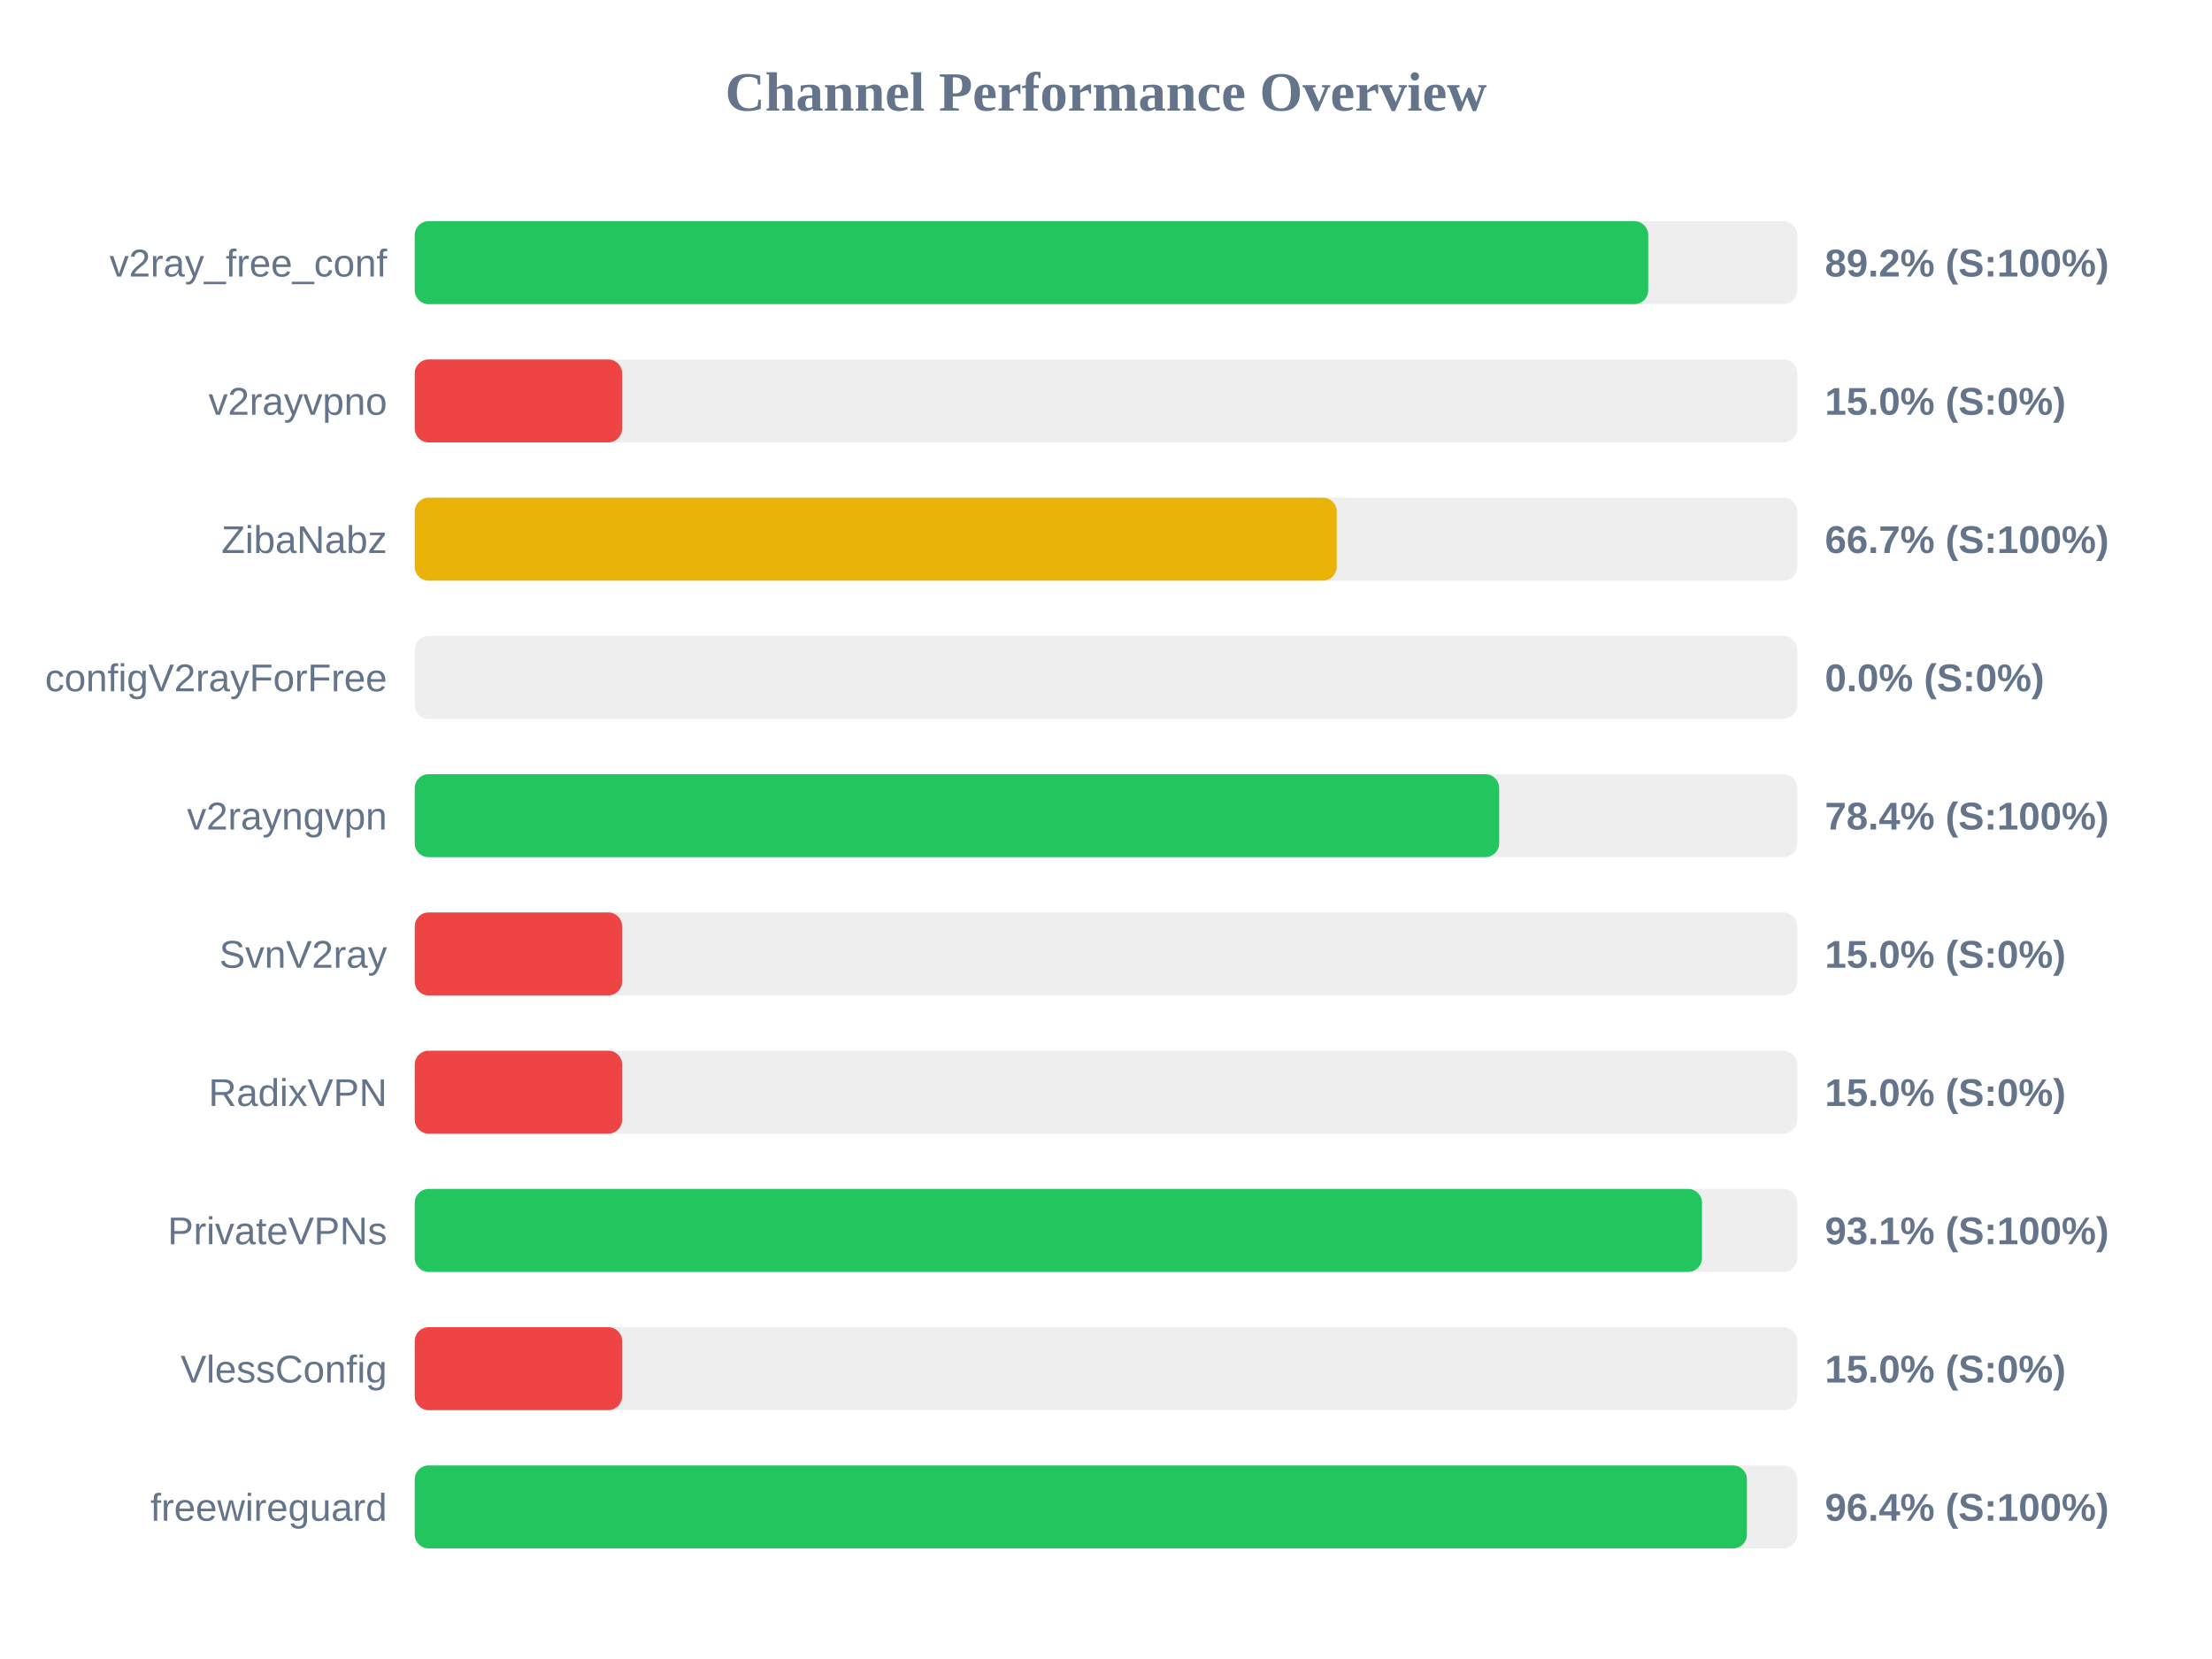
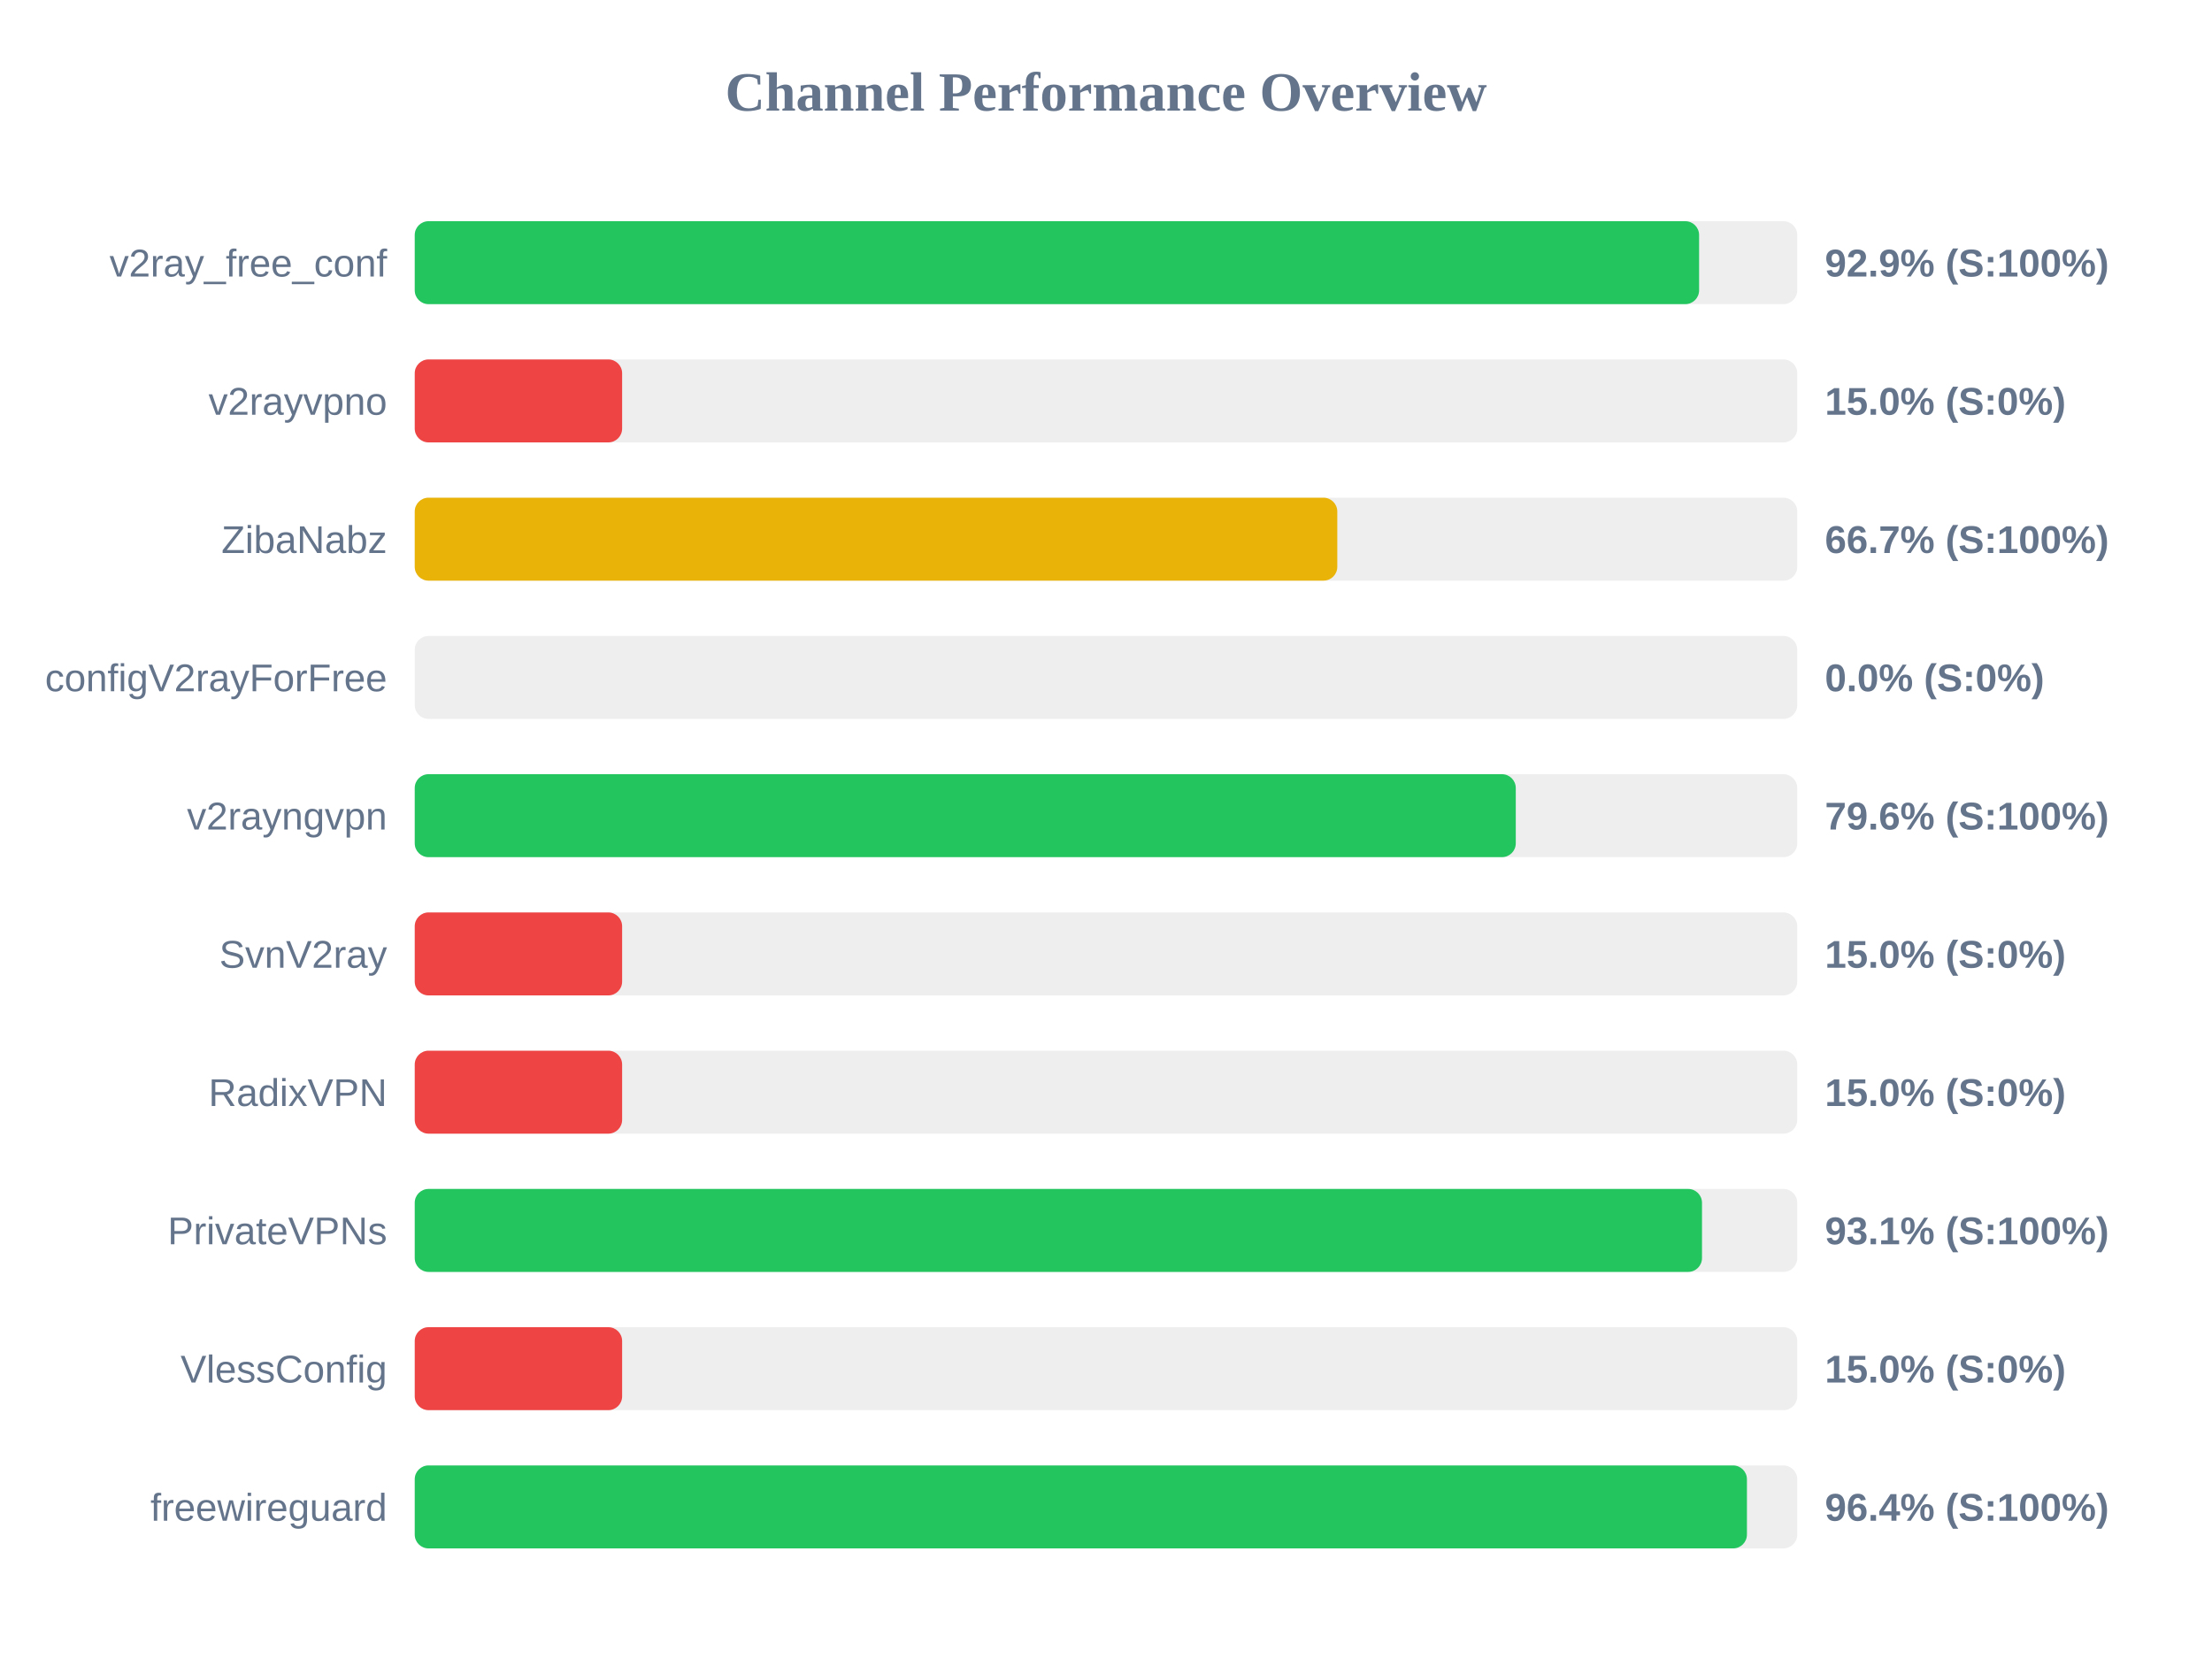
<svg xmlns="http://www.w3.org/2000/svg" width="800" height="600" version="1.1">
  <style>
        .row { font: 14px Arial; fill: #64748b; }
        .score { font: bold 14px Arial; fill: #64748b; }
    </style>
  <text x="400" y="40" text-anchor="middle" font-size="20px" font-weight="bold" fill="#64748b">Channel Performance Overview</text>
  <rect x="150" y="80" width="500" height="30" fill="#eee" rx="5" />
-   <rect x="150" y="80" width="446.1" height="30" fill="#22c55e" rx="5" />
+   <rect x="150" y="80" width="464.5" height="30" fill="#22c55e" rx="5" />
  <text x="140" y="100" text-anchor="end" class="row">v2ray_free_conf</text>
-   <text x="660" y="100" text-anchor="start" class="score">89.2% (S:100%)</text>
+   <text x="660" y="100" text-anchor="start" class="score">92.9% (S:100%)</text>
  <rect x="150" y="130" width="500" height="30" fill="#eee" rx="5" />
  <rect x="150" y="130" width="75.0" height="30" fill="#ef4444" rx="5" />
  <text x="140" y="150" text-anchor="end" class="row">v2rayvpno</text>
  <text x="660" y="150" text-anchor="start" class="score">15.0% (S:0%)</text>
  <rect x="150" y="180" width="500" height="30" fill="#eee" rx="5" />
-   <rect x="150" y="180" width="333.45" height="30" fill="#eab308" rx="5" />
+   <rect x="150" y="180" width="333.65" height="30" fill="#eab308" rx="5" />
  <text x="140" y="200" text-anchor="end" class="row">ZibaNabz</text>
  <text x="660" y="200" text-anchor="start" class="score">66.7% (S:100%)</text>
  <rect x="150" y="230" width="500" height="30" fill="#eee" rx="5" />
  <rect x="150" y="230" width="0.0" height="30" fill="#ef4444" rx="5" />
  <text x="140" y="250" text-anchor="end" class="row">configV2rayForFree</text>
  <text x="660" y="250" text-anchor="start" class="score">0.0% (S:0%)</text>
  <rect x="150" y="280" width="500" height="30" fill="#eee" rx="5" />
-   <rect x="150" y="280" width="392.2" height="30" fill="#22c55e" rx="5" />
+   <rect x="150" y="280" width="398.2" height="30" fill="#22c55e" rx="5" />
  <text x="140" y="300" text-anchor="end" class="row">v2rayngvpn</text>
-   <text x="660" y="300" text-anchor="start" class="score">78.4% (S:100%)</text>
+   <text x="660" y="300" text-anchor="start" class="score">79.6% (S:100%)</text>
  <rect x="150" y="330" width="500" height="30" fill="#eee" rx="5" />
  <rect x="150" y="330" width="75.0" height="30" fill="#ef4444" rx="5" />
  <text x="140" y="350" text-anchor="end" class="row">SvnV2ray</text>
  <text x="660" y="350" text-anchor="start" class="score">15.0% (S:0%)</text>
  <rect x="150" y="380" width="500" height="30" fill="#eee" rx="5" />
  <rect x="150" y="380" width="75.0" height="30" fill="#ef4444" rx="5" />
  <text x="140" y="400" text-anchor="end" class="row">RadixVPN</text>
  <text x="660" y="400" text-anchor="start" class="score">15.0% (S:0%)</text>
  <rect x="150" y="430" width="500" height="30" fill="#eee" rx="5" />
  <rect x="150" y="430" width="465.55" height="30" fill="#22c55e" rx="5" />
  <text x="140" y="450" text-anchor="end" class="row">PrivateVPNs</text>
  <text x="660" y="450" text-anchor="start" class="score">93.1% (S:100%)</text>
  <rect x="150" y="480" width="500" height="30" fill="#eee" rx="5" />
  <rect x="150" y="480" width="75.0" height="30" fill="#ef4444" rx="5" />
  <text x="140" y="500" text-anchor="end" class="row">VlessConfig</text>
  <text x="660" y="500" text-anchor="start" class="score">15.0% (S:0%)</text>
  <rect x="150" y="530" width="500" height="30" fill="#eee" rx="5" />
  <rect x="150" y="530" width="481.8" height="30" fill="#22c55e" rx="5" />
  <text x="140" y="550" text-anchor="end" class="row">freewireguard</text>
  <text x="660" y="550" text-anchor="start" class="score">96.4% (S:100%)</text>
</svg>
